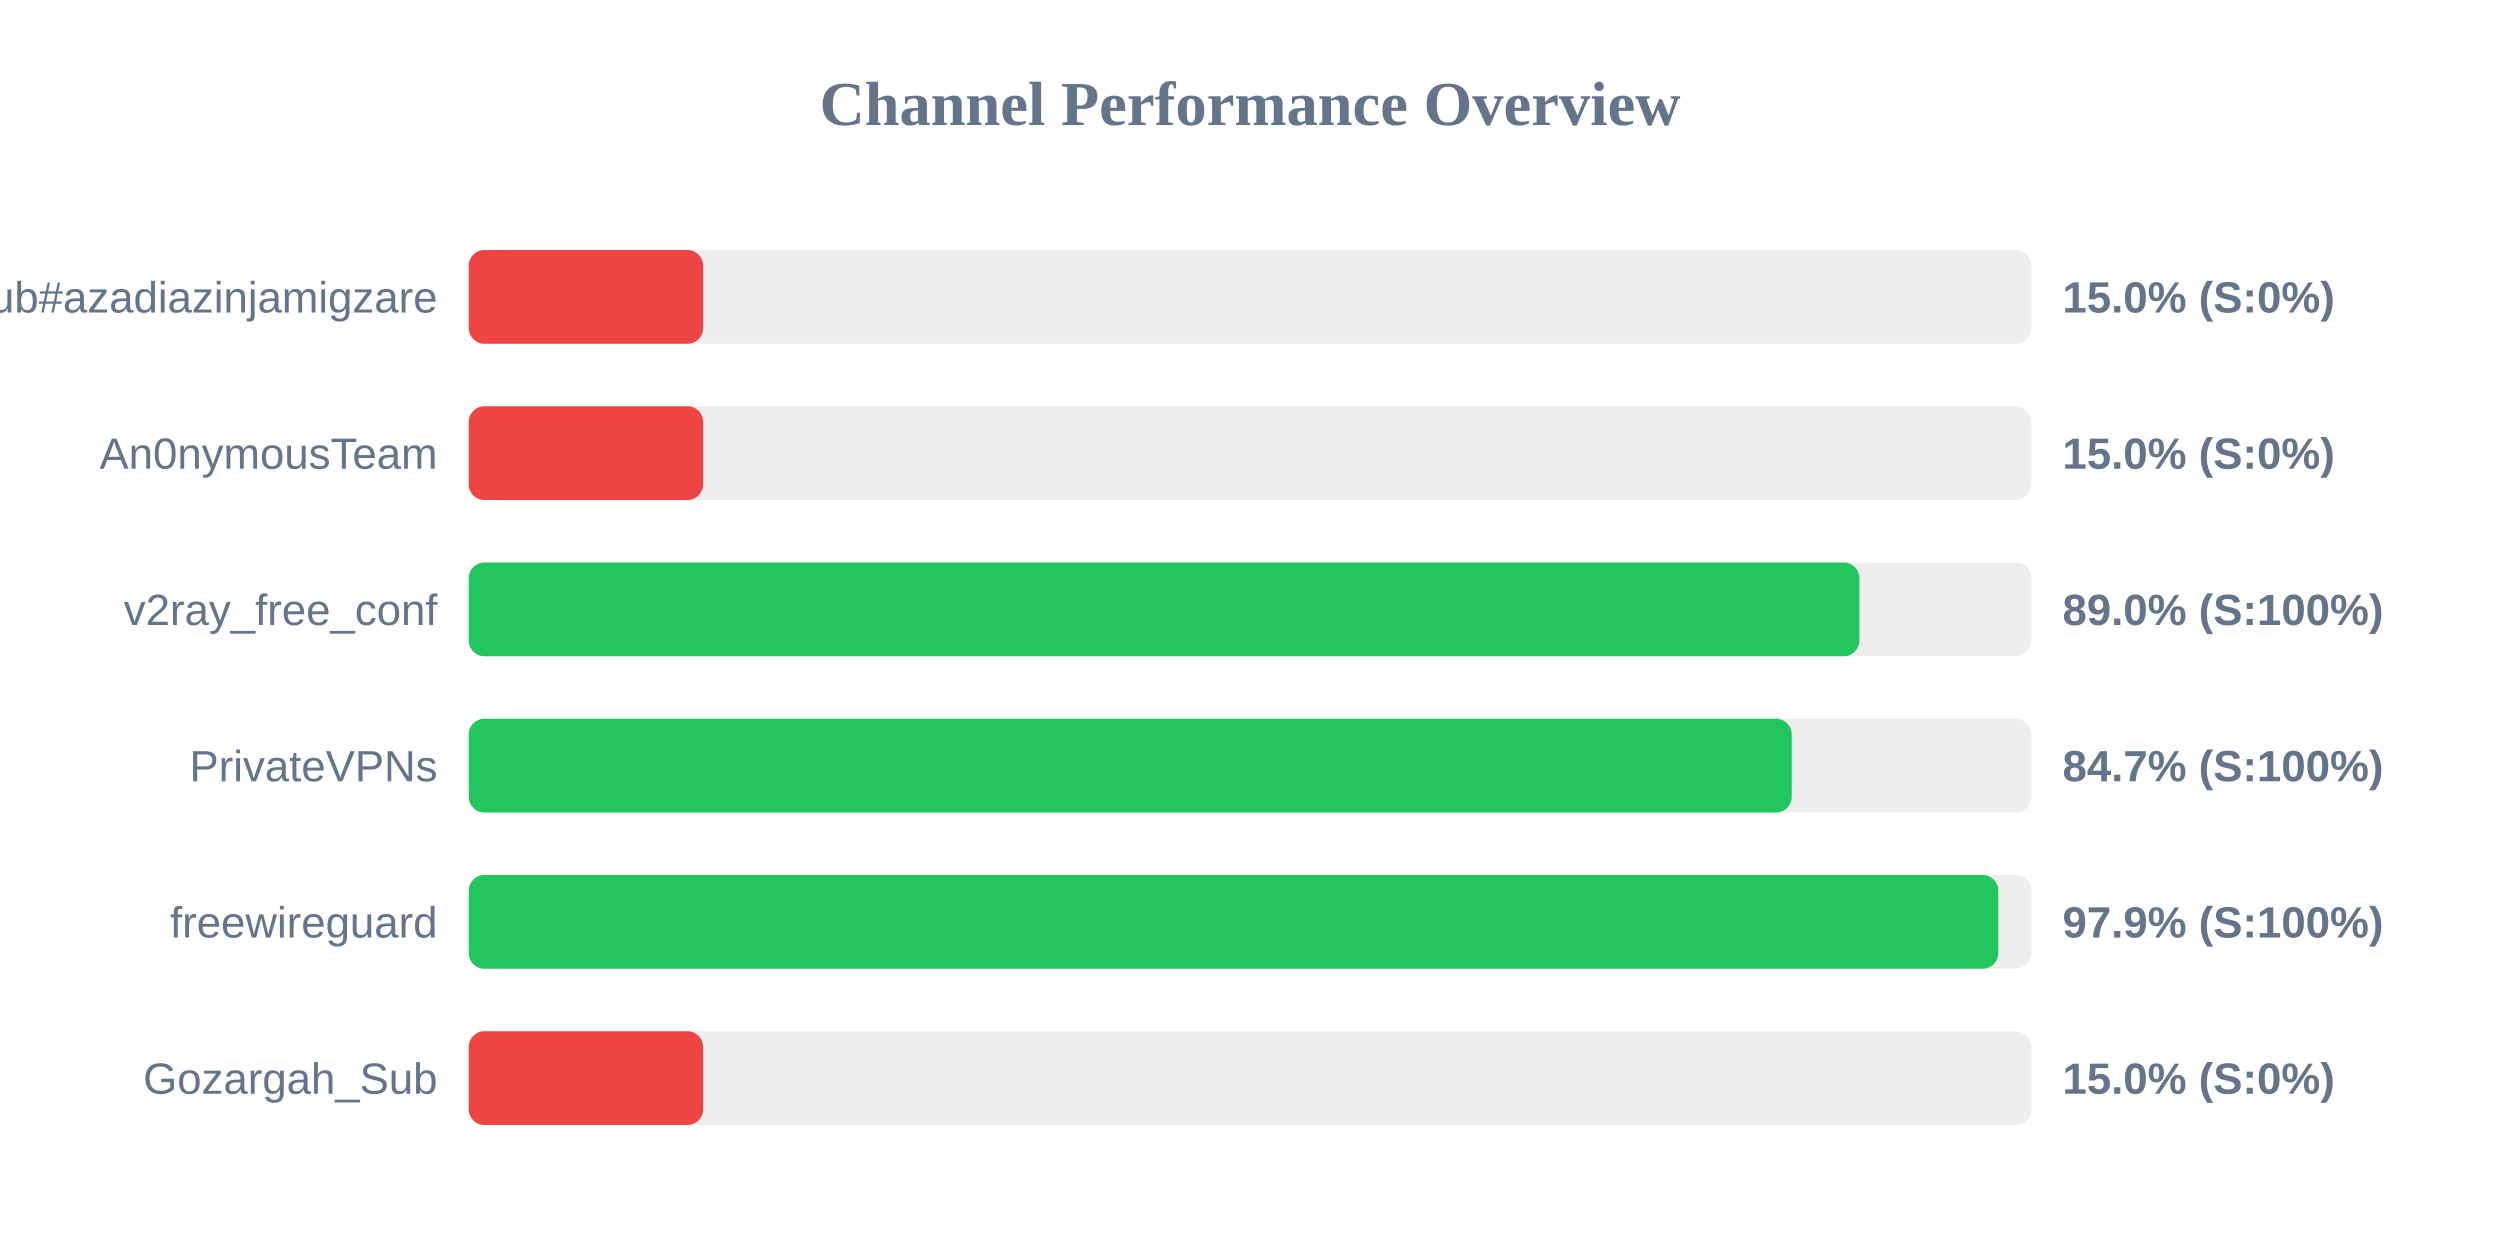
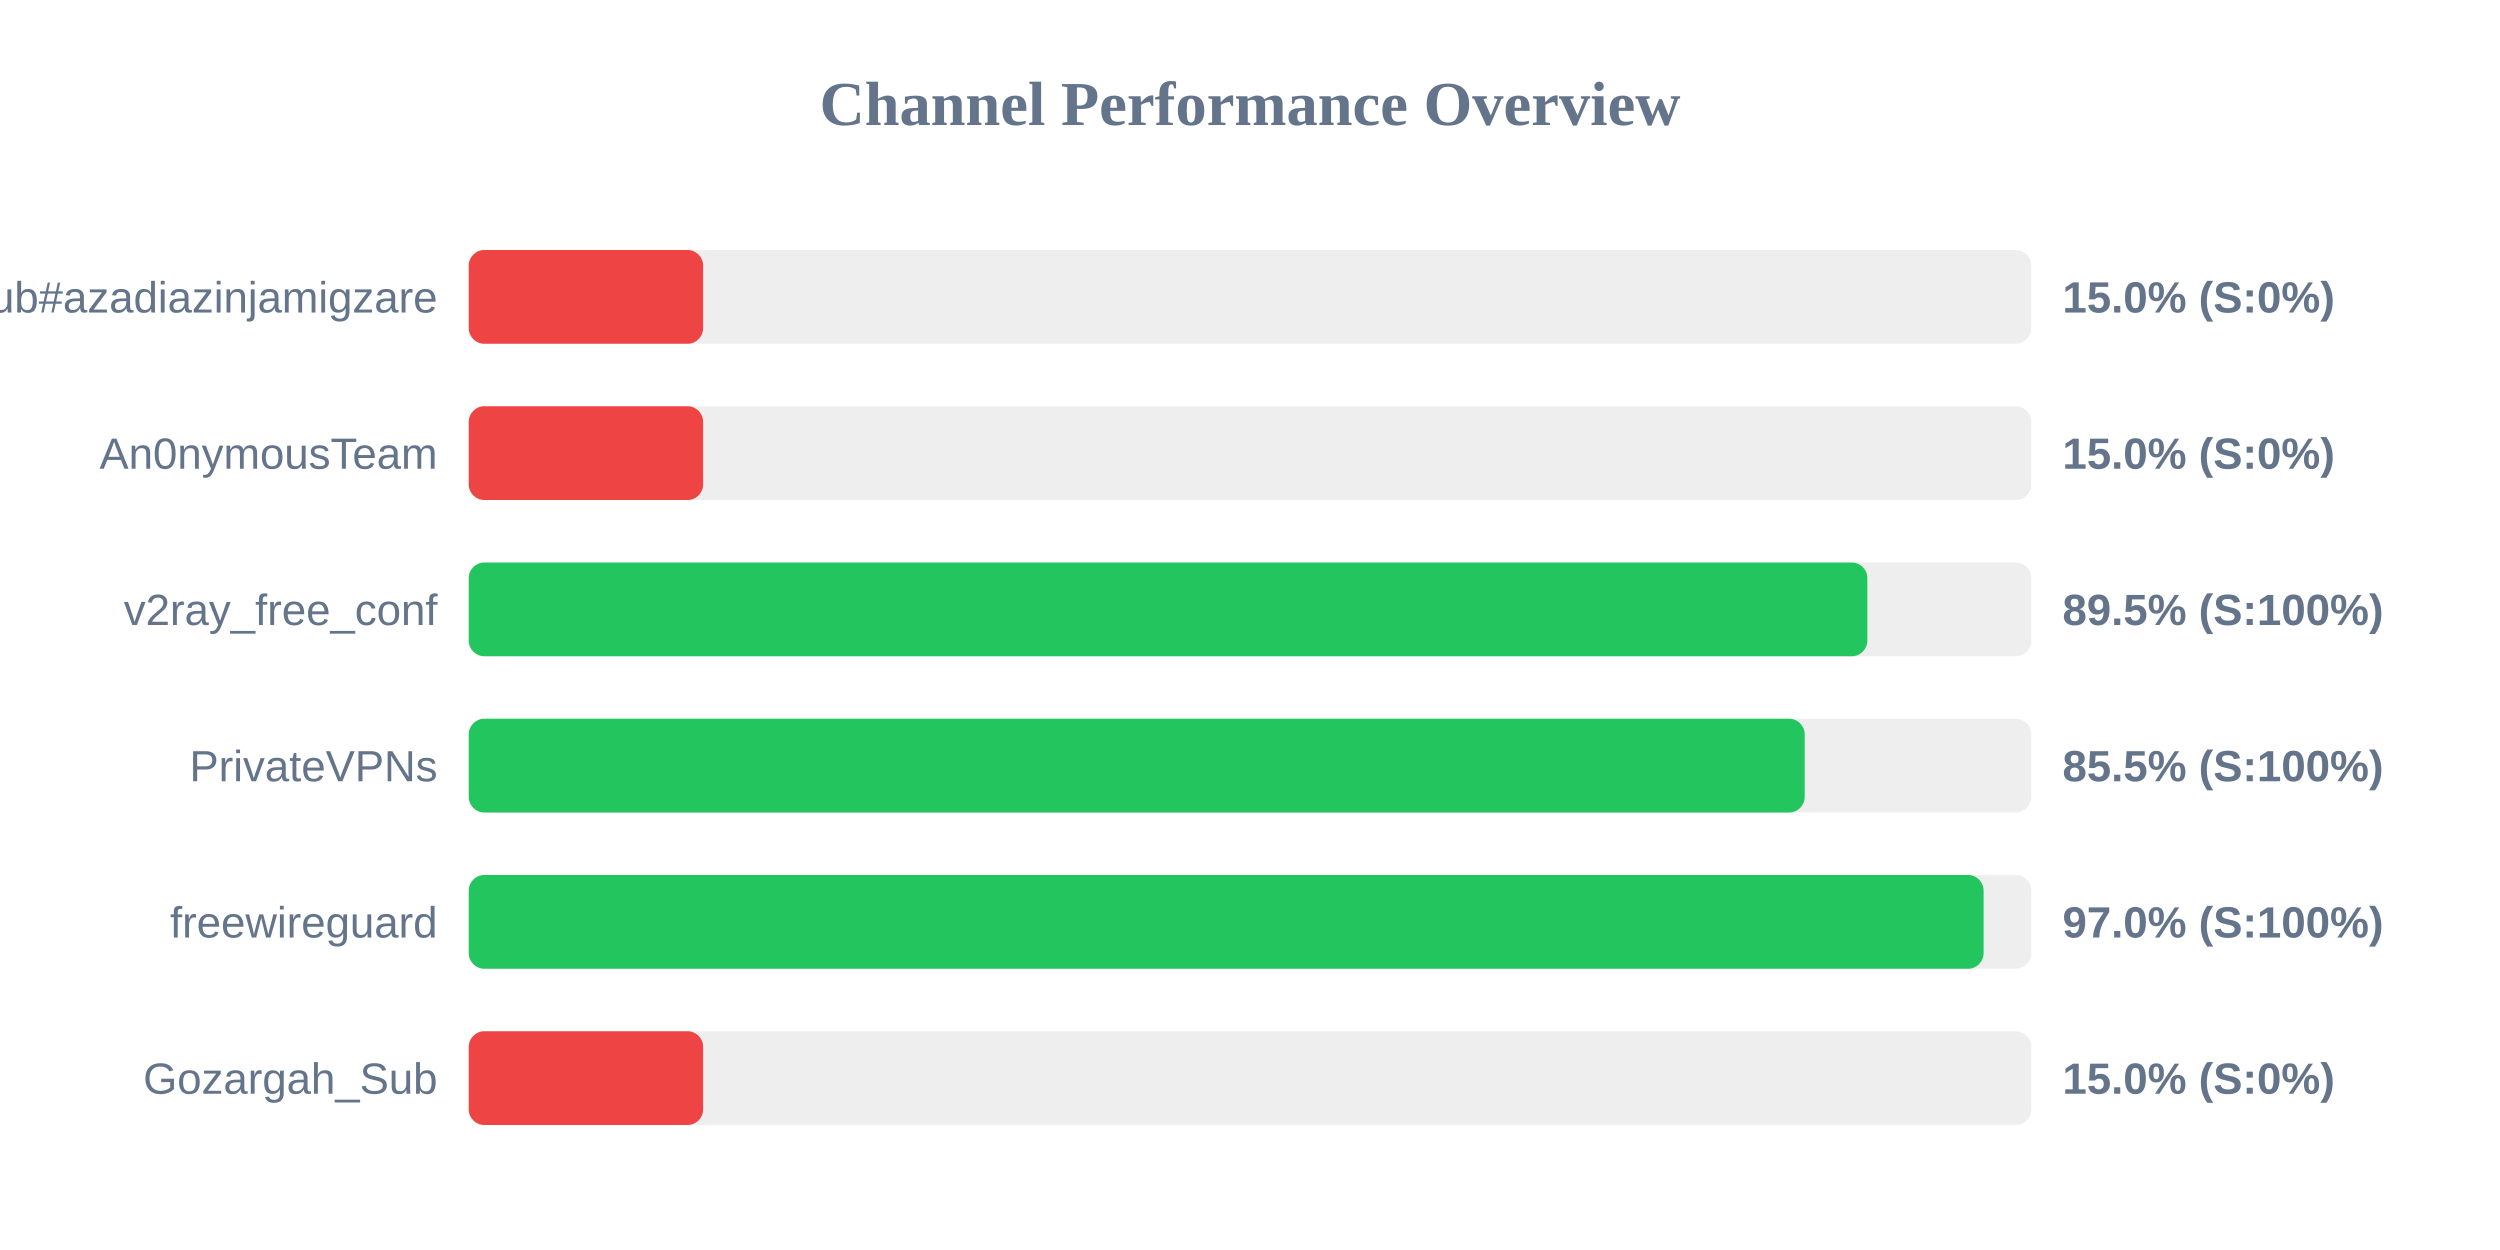
<svg xmlns="http://www.w3.org/2000/svg" width="800" height="400" version="1.1">
  <style>
        .row { font: 14px Arial; fill: #64748b; }
        .score { font: bold 14px Arial; fill: #64748b; }
    </style>
  <text x="400" y="40" text-anchor="middle" font-size="20px" font-weight="bold" fill="#64748b">Channel Performance Overview</text>
  <rect x="150" y="80" width="500" height="30" fill="#eee" rx="5" />
  <rect x="150" y="80" width="75.0" height="30" fill="#ef4444" rx="5" />
  <text x="140" y="100" text-anchor="end" class="row">Sub#azadiazinjamigzare</text>
  <text x="660" y="100" text-anchor="start" class="score">15.0% (S:0%)</text>
  <rect x="150" y="130" width="500" height="30" fill="#eee" rx="5" />
  <rect x="150" y="130" width="75.0" height="30" fill="#ef4444" rx="5" />
  <text x="140" y="150" text-anchor="end" class="row">An0nymousTeam</text>
  <text x="660" y="150" text-anchor="start" class="score">15.0% (S:0%)</text>
  <rect x="150" y="180" width="500" height="30" fill="#eee" rx="5" />
-   <rect x="150" y="180" width="445.0" height="30" fill="#22c55e" rx="5" />
+   <rect x="150" y="180" width="447.55" height="30" fill="#22c55e" rx="5" />
  <text x="140" y="200" text-anchor="end" class="row">v2ray_free_conf</text>
-   <text x="660" y="200" text-anchor="start" class="score">89.0% (S:100%)</text>
+   <text x="660" y="200" text-anchor="start" class="score">89.5% (S:100%)</text>
  <rect x="150" y="230" width="500" height="30" fill="#eee" rx="5" />
-   <rect x="150" y="230" width="423.35" height="30" fill="#22c55e" rx="5" />
+   <rect x="150" y="230" width="427.5" height="30" fill="#22c55e" rx="5" />
  <text x="140" y="250" text-anchor="end" class="row">PrivateVPNs</text>
-   <text x="660" y="250" text-anchor="start" class="score">84.7% (S:100%)</text>
+   <text x="660" y="250" text-anchor="start" class="score">85.5% (S:100%)</text>
  <rect x="150" y="280" width="500" height="30" fill="#eee" rx="5" />
-   <rect x="150" y="280" width="489.45" height="30" fill="#22c55e" rx="5" />
+   <rect x="150" y="280" width="484.75" height="30" fill="#22c55e" rx="5" />
  <text x="140" y="300" text-anchor="end" class="row">freewireguard</text>
-   <text x="660" y="300" text-anchor="start" class="score">97.9% (S:100%)</text>
+   <text x="660" y="300" text-anchor="start" class="score">97.0% (S:100%)</text>
  <rect x="150" y="330" width="500" height="30" fill="#eee" rx="5" />
  <rect x="150" y="330" width="75.0" height="30" fill="#ef4444" rx="5" />
  <text x="140" y="350" text-anchor="end" class="row">Gozargah_Sub</text>
  <text x="660" y="350" text-anchor="start" class="score">15.0% (S:0%)</text>
</svg>
